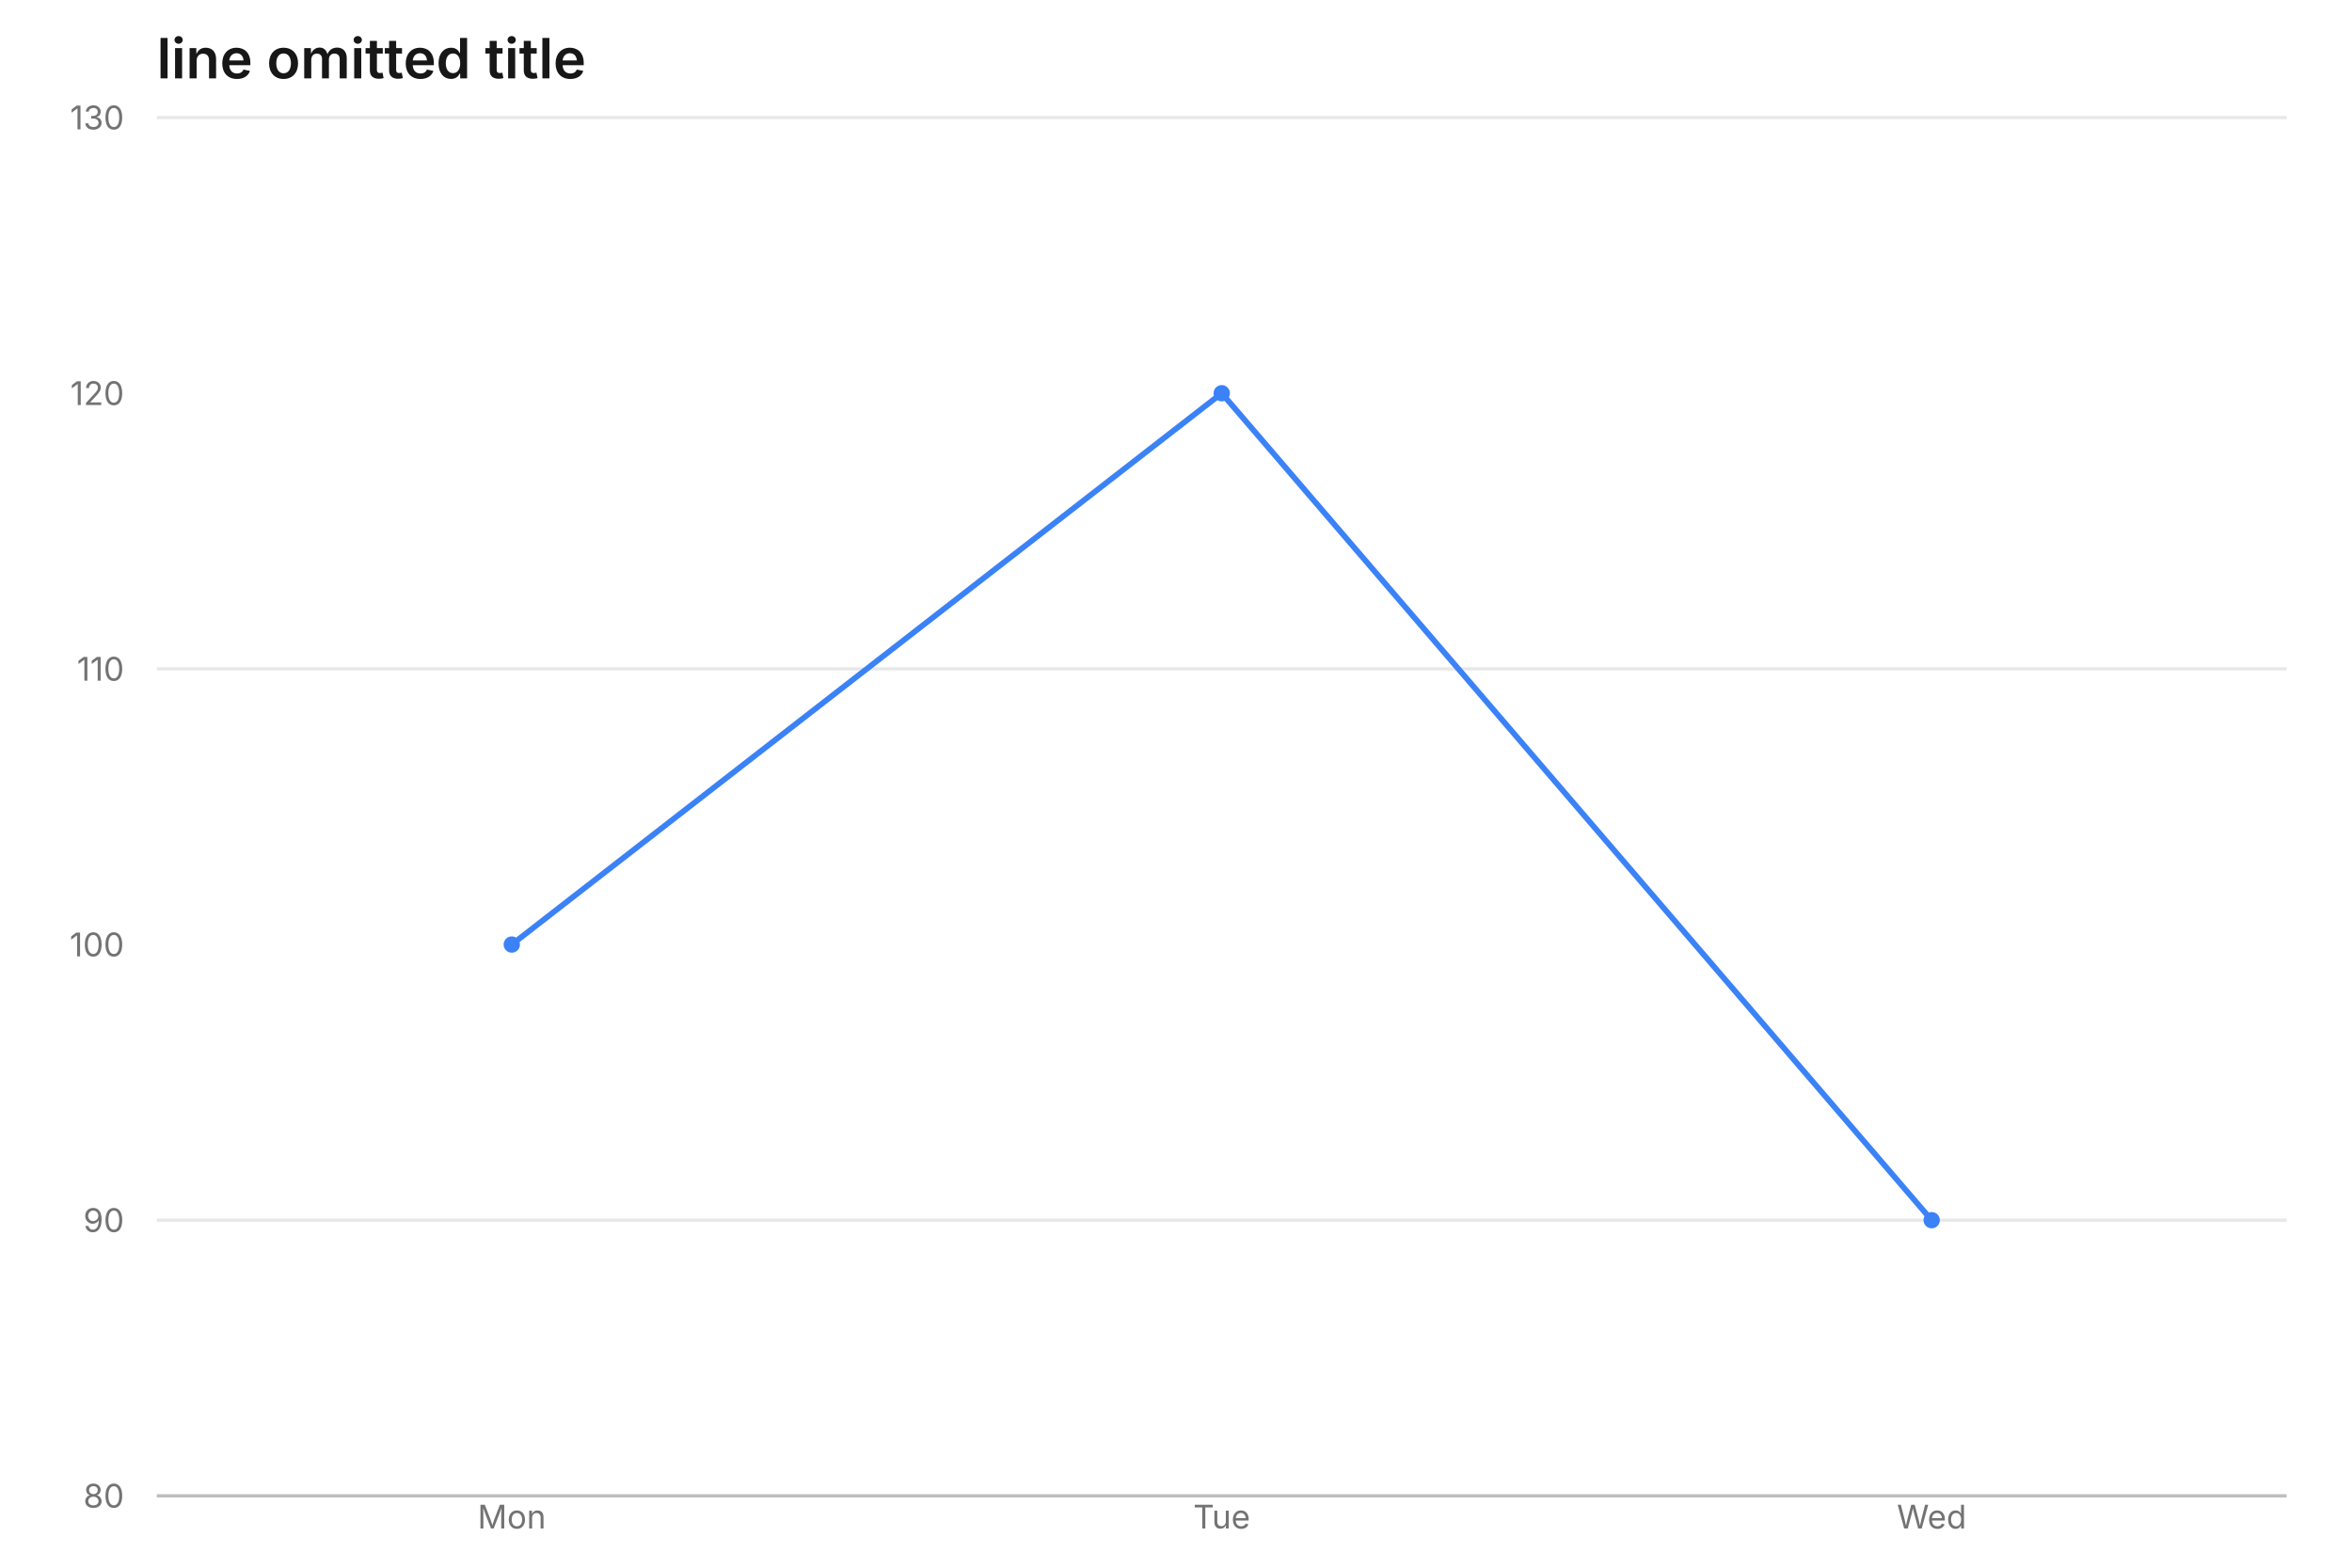
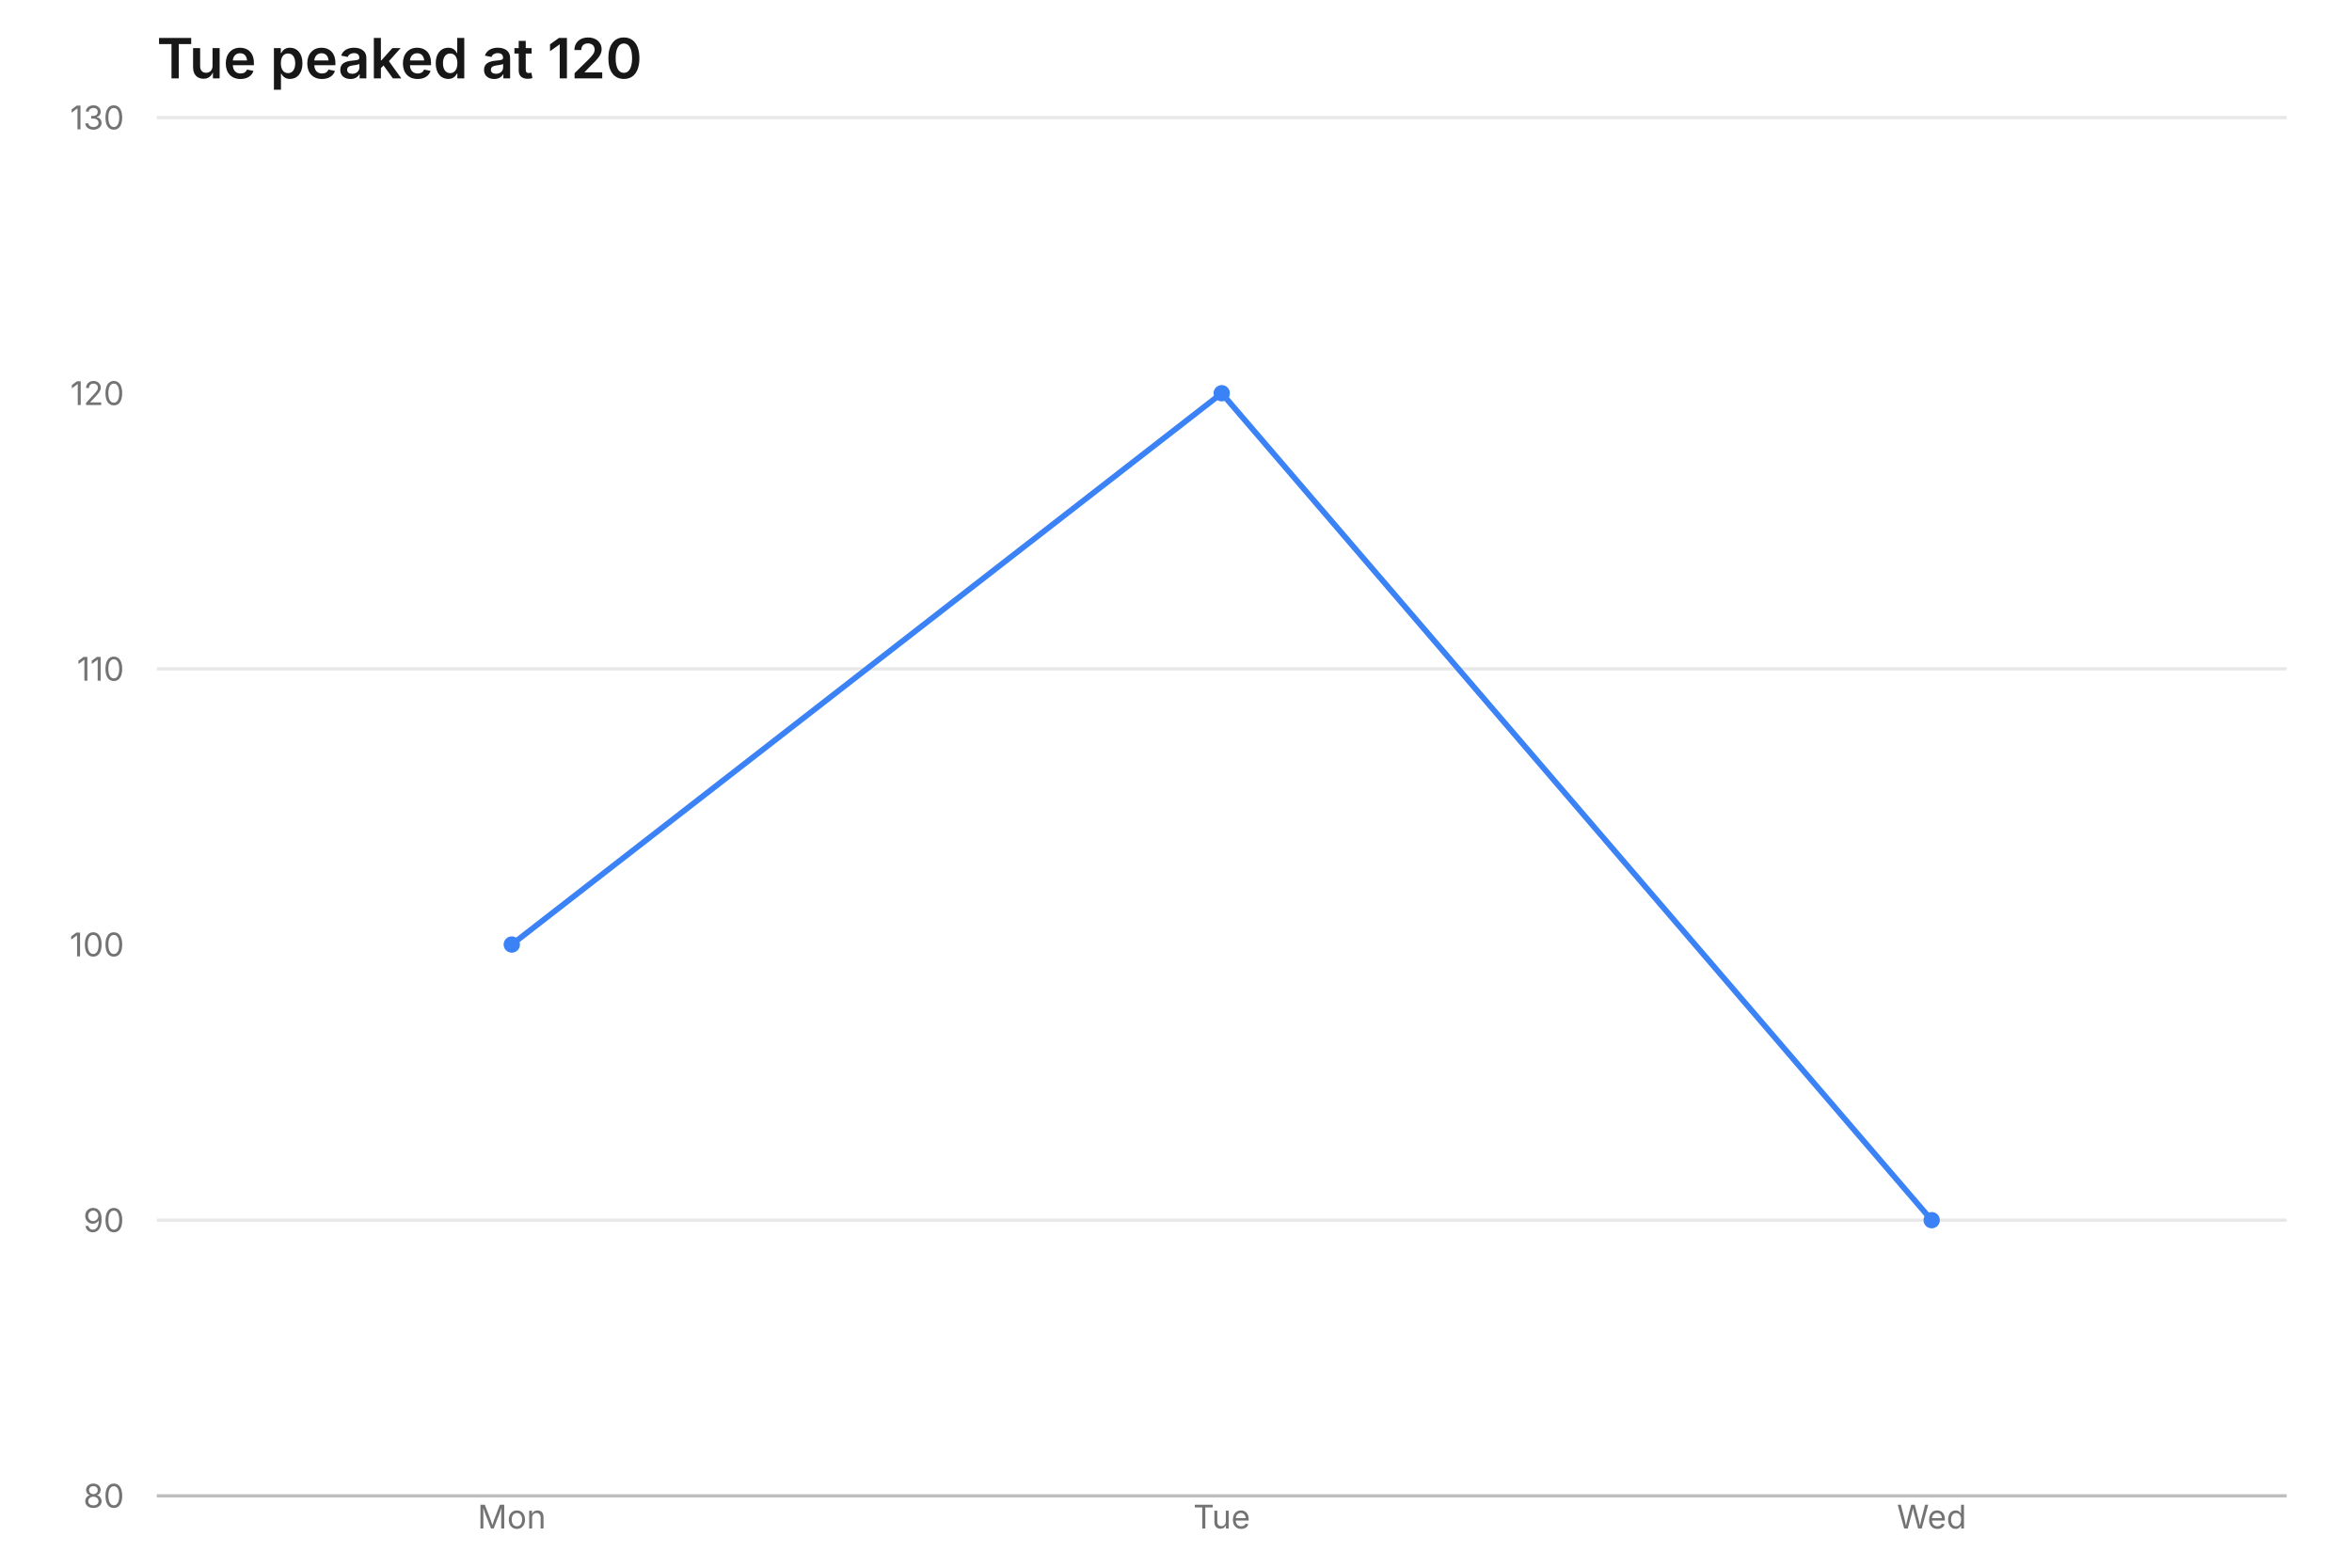
- <svg xmlns="http://www.w3.org/2000/svg" width="720" height="480" viewBox="0 0 720 480" role="img" aria-label="line chart: line omitted title, 3 rows" aria-labelledby="mv-ac9e95b88abe7f89-title" aria-describedby="mv-ac9e95b88abe7f89-desc" data-markvis="2" data-chart-type="line" data-id="mv-ac9e95b88abe7f89" font-family="ui-sans-serif, system-ui, -apple-system, &quot;Segoe UI&quot;, sans-serif" font-size="12">
-   <text x="48" y="24" text-anchor="start" font-size="17" font-weight="600" fill="#171717">line omitted title</text>
+ <svg xmlns="http://www.w3.org/2000/svg" width="720" height="480" viewBox="0 0 720 480" role="img" aria-label="line chart: Tue peaked at 120, 3 rows" aria-labelledby="mv-fbd0c63fa52e6506-title" aria-describedby="mv-fbd0c63fa52e6506-desc" data-markvis="2" data-chart-type="line" data-id="mv-fbd0c63fa52e6506" font-family="ui-sans-serif, system-ui, -apple-system, &quot;Segoe UI&quot;, sans-serif" font-size="12">
+   <text x="48" y="24" text-anchor="start" font-size="17" font-weight="600" fill="#171717">Tue peaked at 120</text>
  <g fill="none" stroke="#171717" stroke-opacity="0.10" stroke-width="1">
    <line x1="48" x2="700" y1="373.6" y2="373.6" />
    <line x1="48" x2="700" y1="204.8" y2="204.8" />
    <line x1="48" x2="700" y1="36" y2="36" />
  </g>
  <path d="M48 458 L700 458" fill="none" stroke="#171717" stroke-opacity="0.28" stroke-width="1" />
  <g fill="#737373" font-size="10" font-weight="400">
    <text x="38" y="458" text-anchor="end" dominant-baseline="middle">80</text>
    <text x="38" y="373.6" text-anchor="end" dominant-baseline="middle">90</text>
    <text x="38" y="289.2" text-anchor="end" dominant-baseline="middle">100</text>
    <text x="38" y="204.8" text-anchor="end" dominant-baseline="middle">110</text>
    <text x="38" y="120.4" text-anchor="end" dominant-baseline="middle">120</text>
    <text x="38" y="36" text-anchor="end" dominant-baseline="middle">130</text>
    <text x="156.67" y="468" text-anchor="middle" font-size="10" data-full-label="Mon">Mon</text>
    <text x="374" y="468" text-anchor="middle" font-size="10" data-full-label="Tue">Tue</text>
    <text x="591.33" y="468" text-anchor="middle" font-size="10" data-full-label="Wed">Wed</text>
  </g>
  <g fill="none">
    <path d="M156.67 289.2 L374 120.4 L591.33 373.6" fill="none" stroke="#3B82F6" stroke-width="1.75" stroke-linejoin="round" stroke-linecap="round" data-series="visitors" />
    <circle cx="156.67" cy="289.2" r="2.5" fill="#3B82F6" stroke="none" data-series="visitors" />
    <circle cx="374" cy="120.4" r="2.5" fill="#3B82F6" stroke="none" data-series="visitors" />
    <circle cx="591.33" cy="373.6" r="2.5" fill="#3B82F6" stroke="none" data-series="visitors" />
  </g>
</svg>
